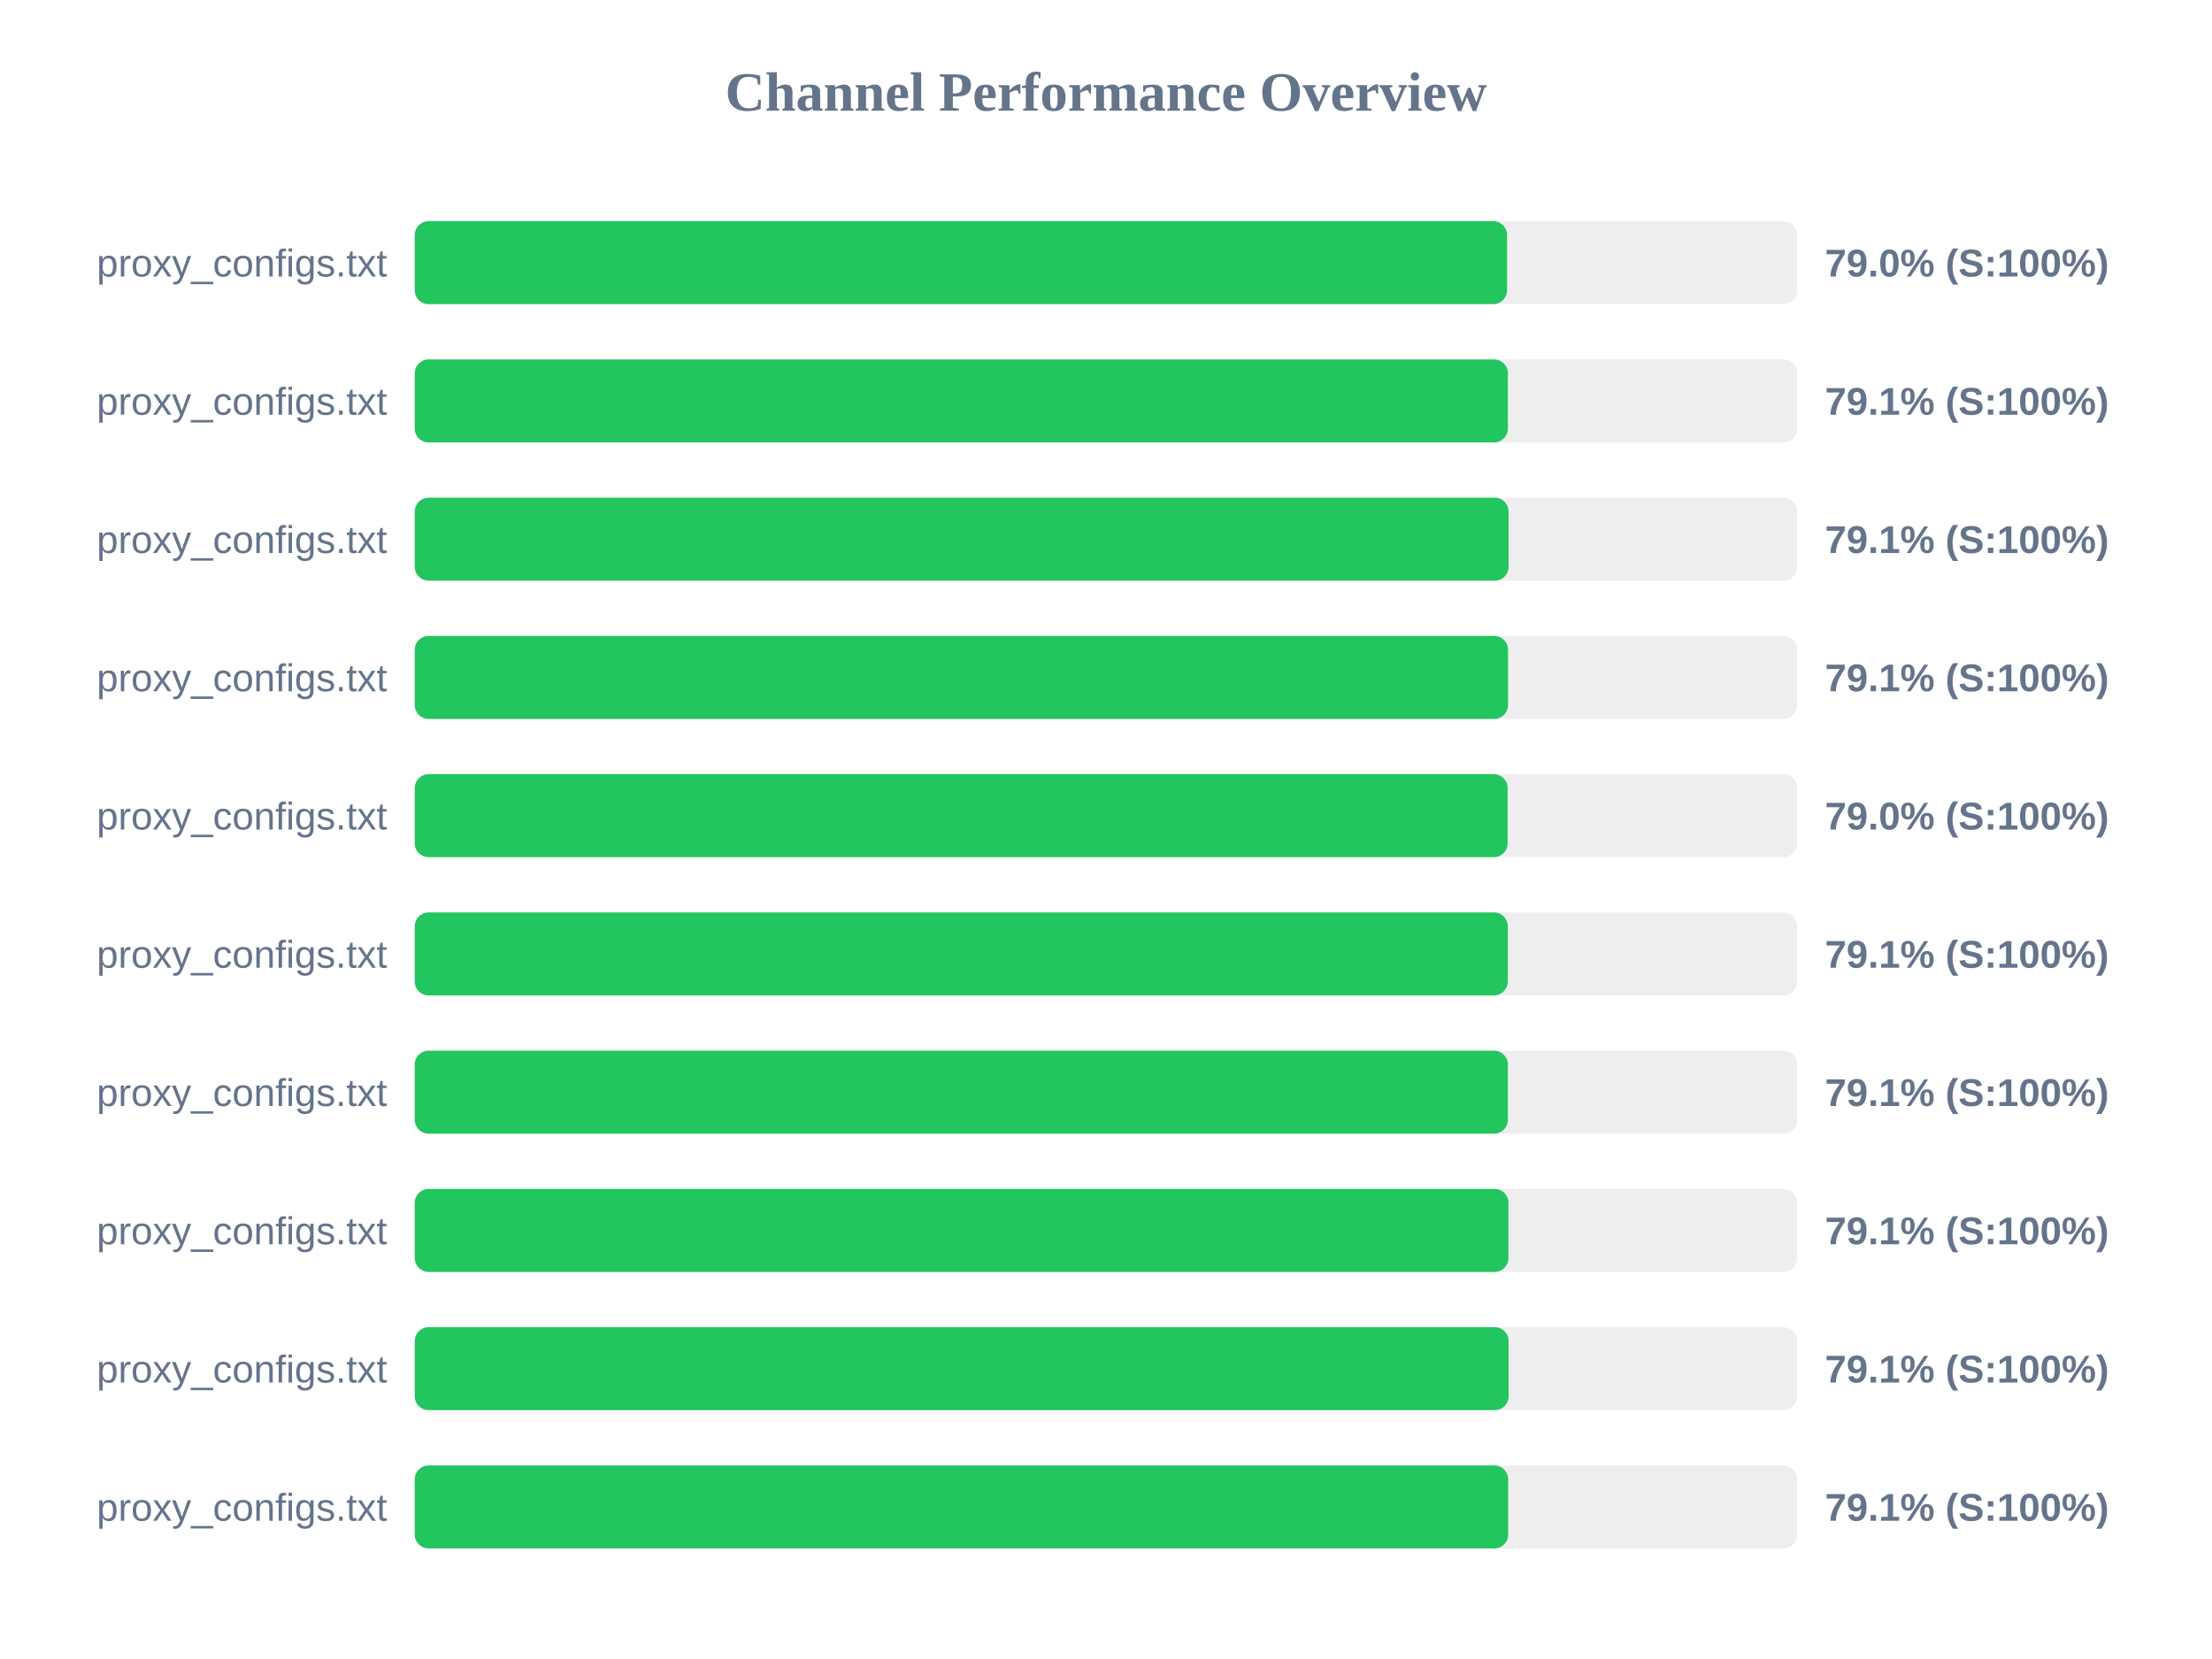
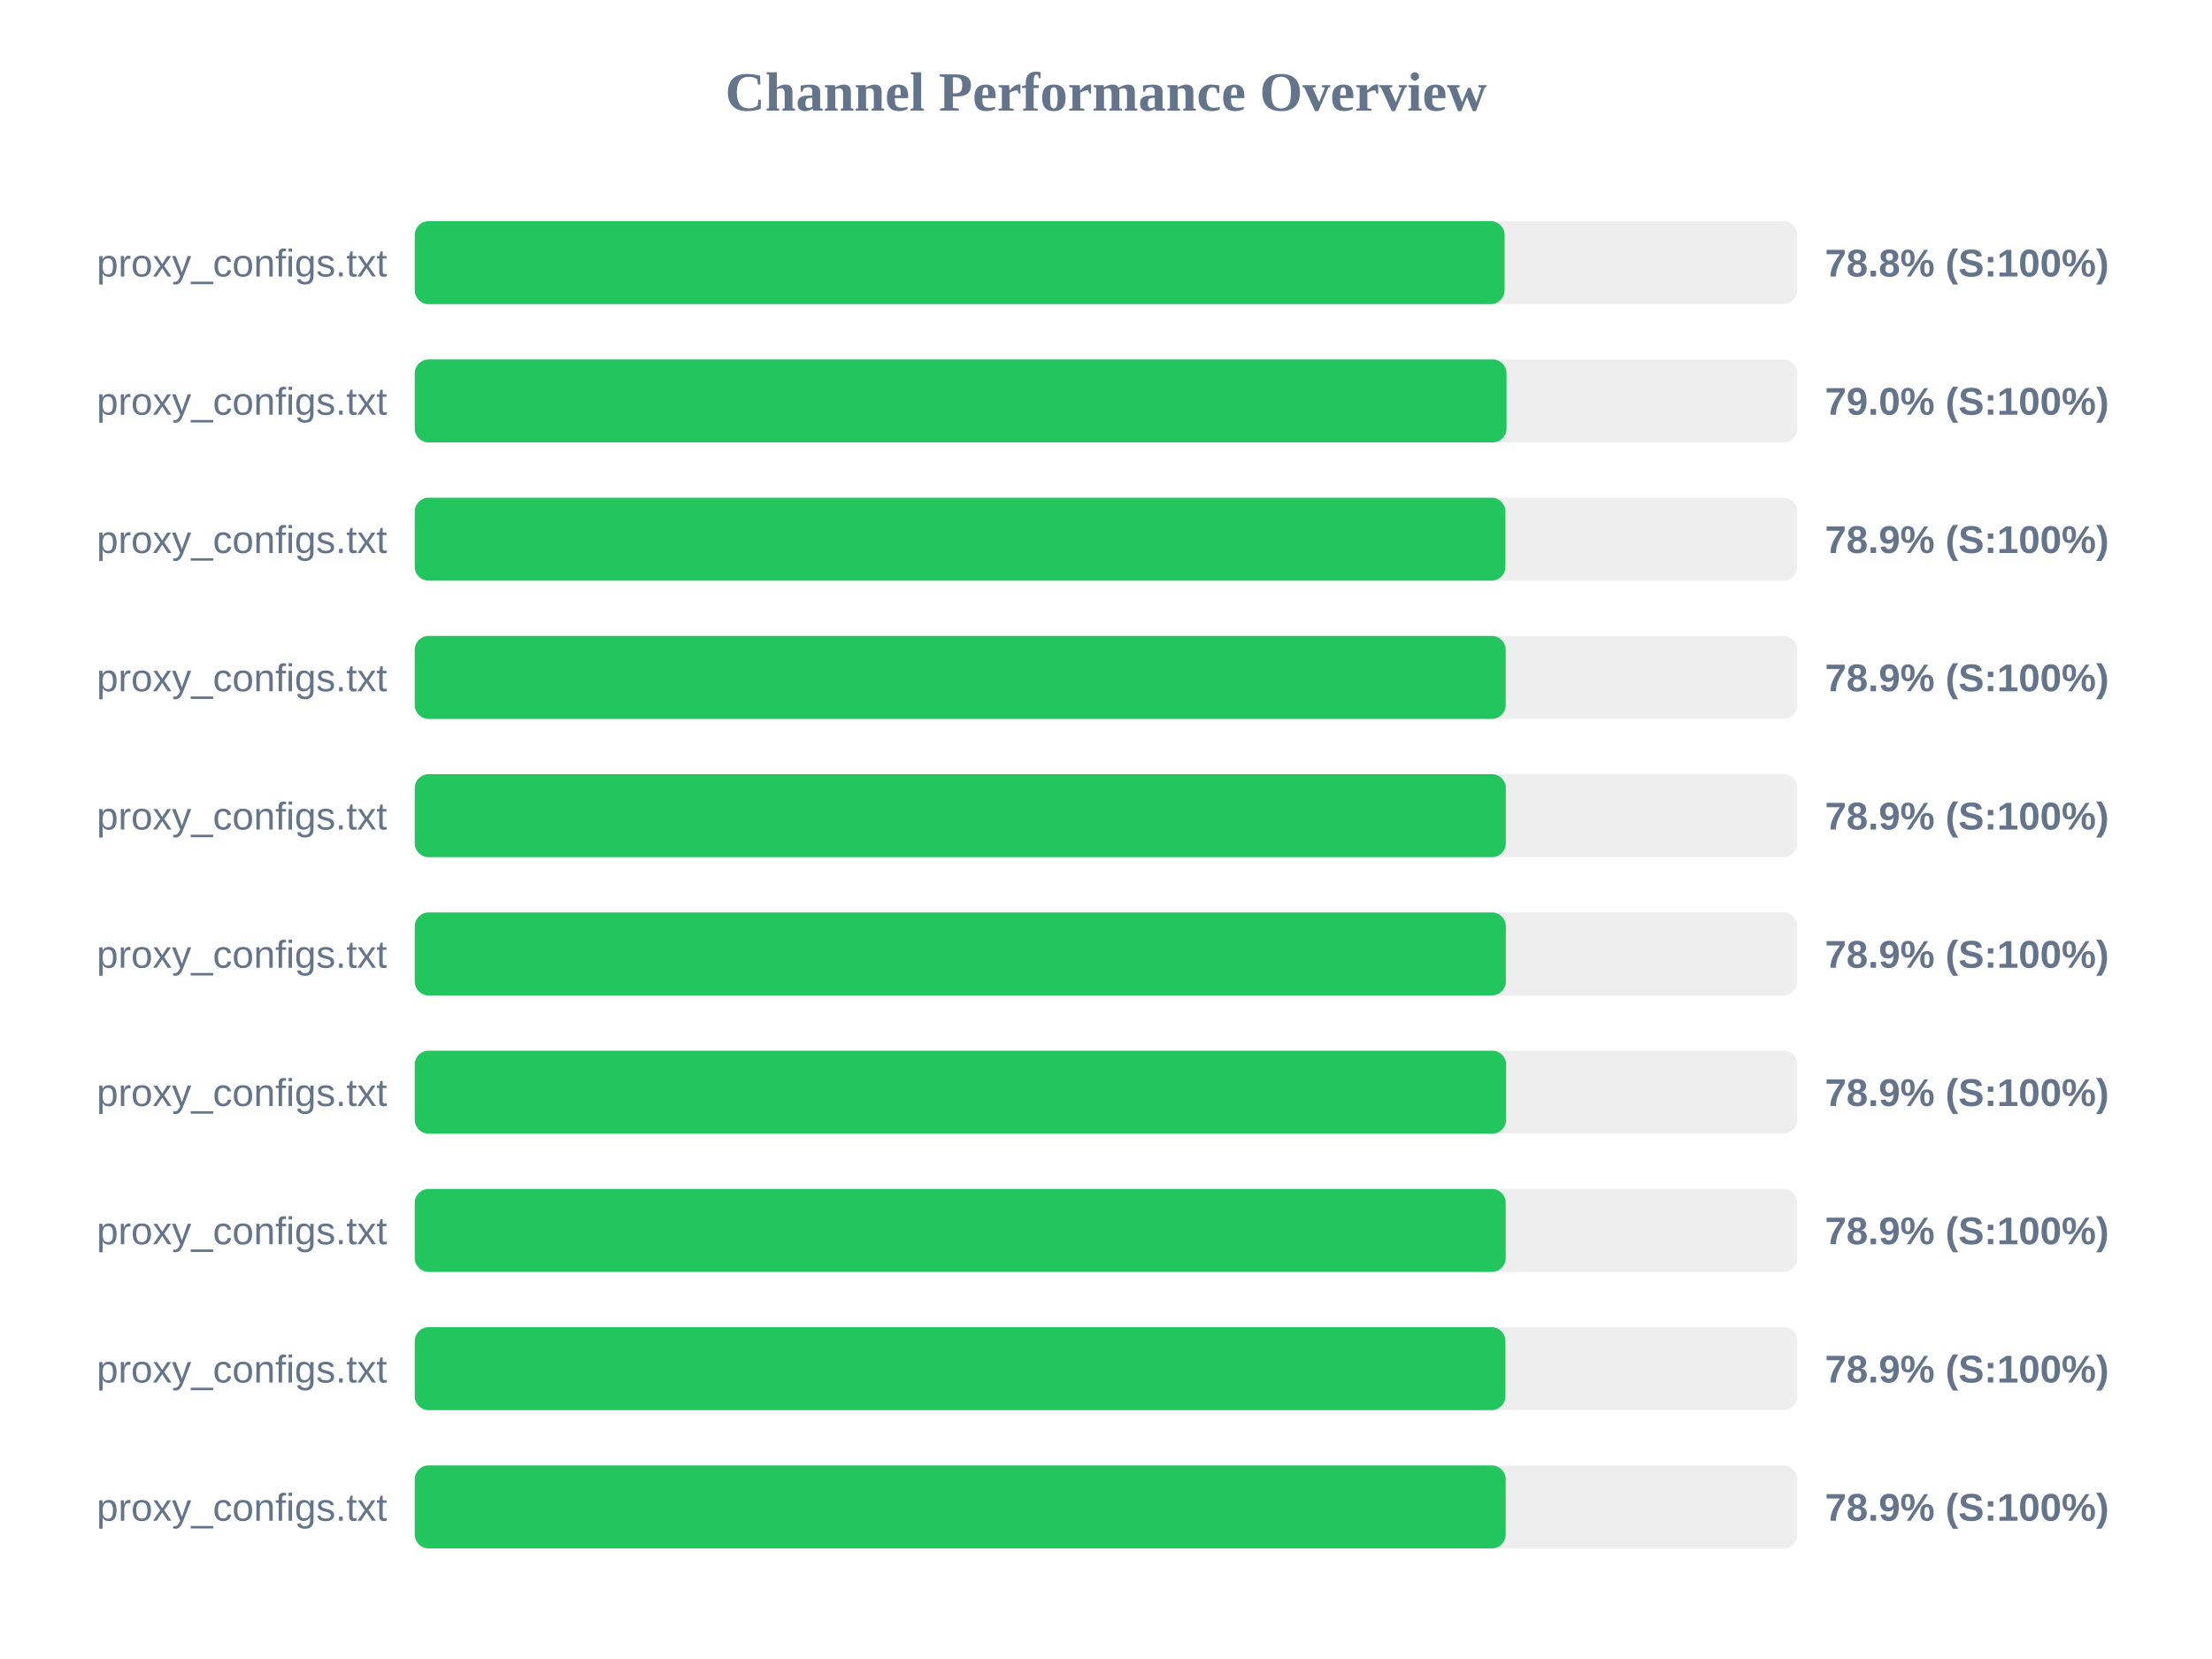
<svg xmlns="http://www.w3.org/2000/svg" width="800" height="600" version="1.1">
  <style>
        .row { font: 14px Arial; fill: #64748b; }
        .score { font: bold 14px Arial; fill: #64748b; }
    </style>
  <text x="400" y="40" text-anchor="middle" font-size="20px" font-weight="bold" fill="#64748b">Channel Performance Overview</text>
  <rect x="150" y="80" width="500" height="30" fill="#eee" rx="5" />
-   <rect x="150" y="80" width="395.05" height="30" fill="#22c55e" rx="5" />
+   <rect x="150" y="80" width="394.15" height="30" fill="#22c55e" rx="5" />
  <text x="140" y="100" text-anchor="end" class="row">proxy_configs.txt</text>
-   <text x="660" y="100" text-anchor="start" class="score">79.0% (S:100%)</text>
+   <text x="660" y="100" text-anchor="start" class="score">78.8% (S:100%)</text>
  <rect x="150" y="130" width="500" height="30" fill="#eee" rx="5" />
-   <rect x="150" y="130" width="395.35" height="30" fill="#22c55e" rx="5" />
+   <rect x="150" y="130" width="394.85" height="30" fill="#22c55e" rx="5" />
  <text x="140" y="150" text-anchor="end" class="row">proxy_configs.txt</text>
-   <text x="660" y="150" text-anchor="start" class="score">79.1% (S:100%)</text>
+   <text x="660" y="150" text-anchor="start" class="score">79.0% (S:100%)</text>
  <rect x="150" y="180" width="500" height="30" fill="#eee" rx="5" />
-   <rect x="150" y="180" width="395.6" height="30" fill="#22c55e" rx="5" />
+   <rect x="150" y="180" width="394.45" height="30" fill="#22c55e" rx="5" />
  <text x="140" y="200" text-anchor="end" class="row">proxy_configs.txt</text>
-   <text x="660" y="200" text-anchor="start" class="score">79.1% (S:100%)</text>
+   <text x="660" y="200" text-anchor="start" class="score">78.9% (S:100%)</text>
  <rect x="150" y="230" width="500" height="30" fill="#eee" rx="5" />
-   <rect x="150" y="230" width="395.4" height="30" fill="#22c55e" rx="5" />
+   <rect x="150" y="230" width="394.55" height="30" fill="#22c55e" rx="5" />
  <text x="140" y="250" text-anchor="end" class="row">proxy_configs.txt</text>
-   <text x="660" y="250" text-anchor="start" class="score">79.1% (S:100%)</text>
+   <text x="660" y="250" text-anchor="start" class="score">78.9% (S:100%)</text>
  <rect x="150" y="280" width="500" height="30" fill="#eee" rx="5" />
-   <rect x="150" y="280" width="395.25" height="30" fill="#22c55e" rx="5" />
+   <rect x="150" y="280" width="394.6" height="30" fill="#22c55e" rx="5" />
  <text x="140" y="300" text-anchor="end" class="row">proxy_configs.txt</text>
-   <text x="660" y="300" text-anchor="start" class="score">79.0% (S:100%)</text>
+   <text x="660" y="300" text-anchor="start" class="score">78.9% (S:100%)</text>
  <rect x="150" y="330" width="500" height="30" fill="#eee" rx="5" />
-   <rect x="150" y="330" width="395.3" height="30" fill="#22c55e" rx="5" />
+   <rect x="150" y="330" width="394.6" height="30" fill="#22c55e" rx="5" />
  <text x="140" y="350" text-anchor="end" class="row">proxy_configs.txt</text>
-   <text x="660" y="350" text-anchor="start" class="score">79.1% (S:100%)</text>
+   <text x="660" y="350" text-anchor="start" class="score">78.9% (S:100%)</text>
  <rect x="150" y="380" width="500" height="30" fill="#eee" rx="5" />
-   <rect x="150" y="380" width="395.35" height="30" fill="#22c55e" rx="5" />
+   <rect x="150" y="380" width="394.7" height="30" fill="#22c55e" rx="5" />
  <text x="140" y="400" text-anchor="end" class="row">proxy_configs.txt</text>
-   <text x="660" y="400" text-anchor="start" class="score">79.1% (S:100%)</text>
+   <text x="660" y="400" text-anchor="start" class="score">78.9% (S:100%)</text>
  <rect x="150" y="430" width="500" height="30" fill="#eee" rx="5" />
-   <rect x="150" y="430" width="395.55" height="30" fill="#22c55e" rx="5" />
+   <rect x="150" y="430" width="394.55" height="30" fill="#22c55e" rx="5" />
  <text x="140" y="450" text-anchor="end" class="row">proxy_configs.txt</text>
-   <text x="660" y="450" text-anchor="start" class="score">79.1% (S:100%)</text>
+   <text x="660" y="450" text-anchor="start" class="score">78.9% (S:100%)</text>
  <rect x="150" y="480" width="500" height="30" fill="#eee" rx="5" />
-   <rect x="150" y="480" width="395.6" height="30" fill="#22c55e" rx="5" />
+   <rect x="150" y="480" width="394.45" height="30" fill="#22c55e" rx="5" />
  <text x="140" y="500" text-anchor="end" class="row">proxy_configs.txt</text>
-   <text x="660" y="500" text-anchor="start" class="score">79.1% (S:100%)</text>
+   <text x="660" y="500" text-anchor="start" class="score">78.9% (S:100%)</text>
  <rect x="150" y="530" width="500" height="30" fill="#eee" rx="5" />
-   <rect x="150" y="530" width="395.45" height="30" fill="#22c55e" rx="5" />
+   <rect x="150" y="530" width="394.55" height="30" fill="#22c55e" rx="5" />
  <text x="140" y="550" text-anchor="end" class="row">proxy_configs.txt</text>
-   <text x="660" y="550" text-anchor="start" class="score">79.1% (S:100%)</text>
+   <text x="660" y="550" text-anchor="start" class="score">78.9% (S:100%)</text>
</svg>
